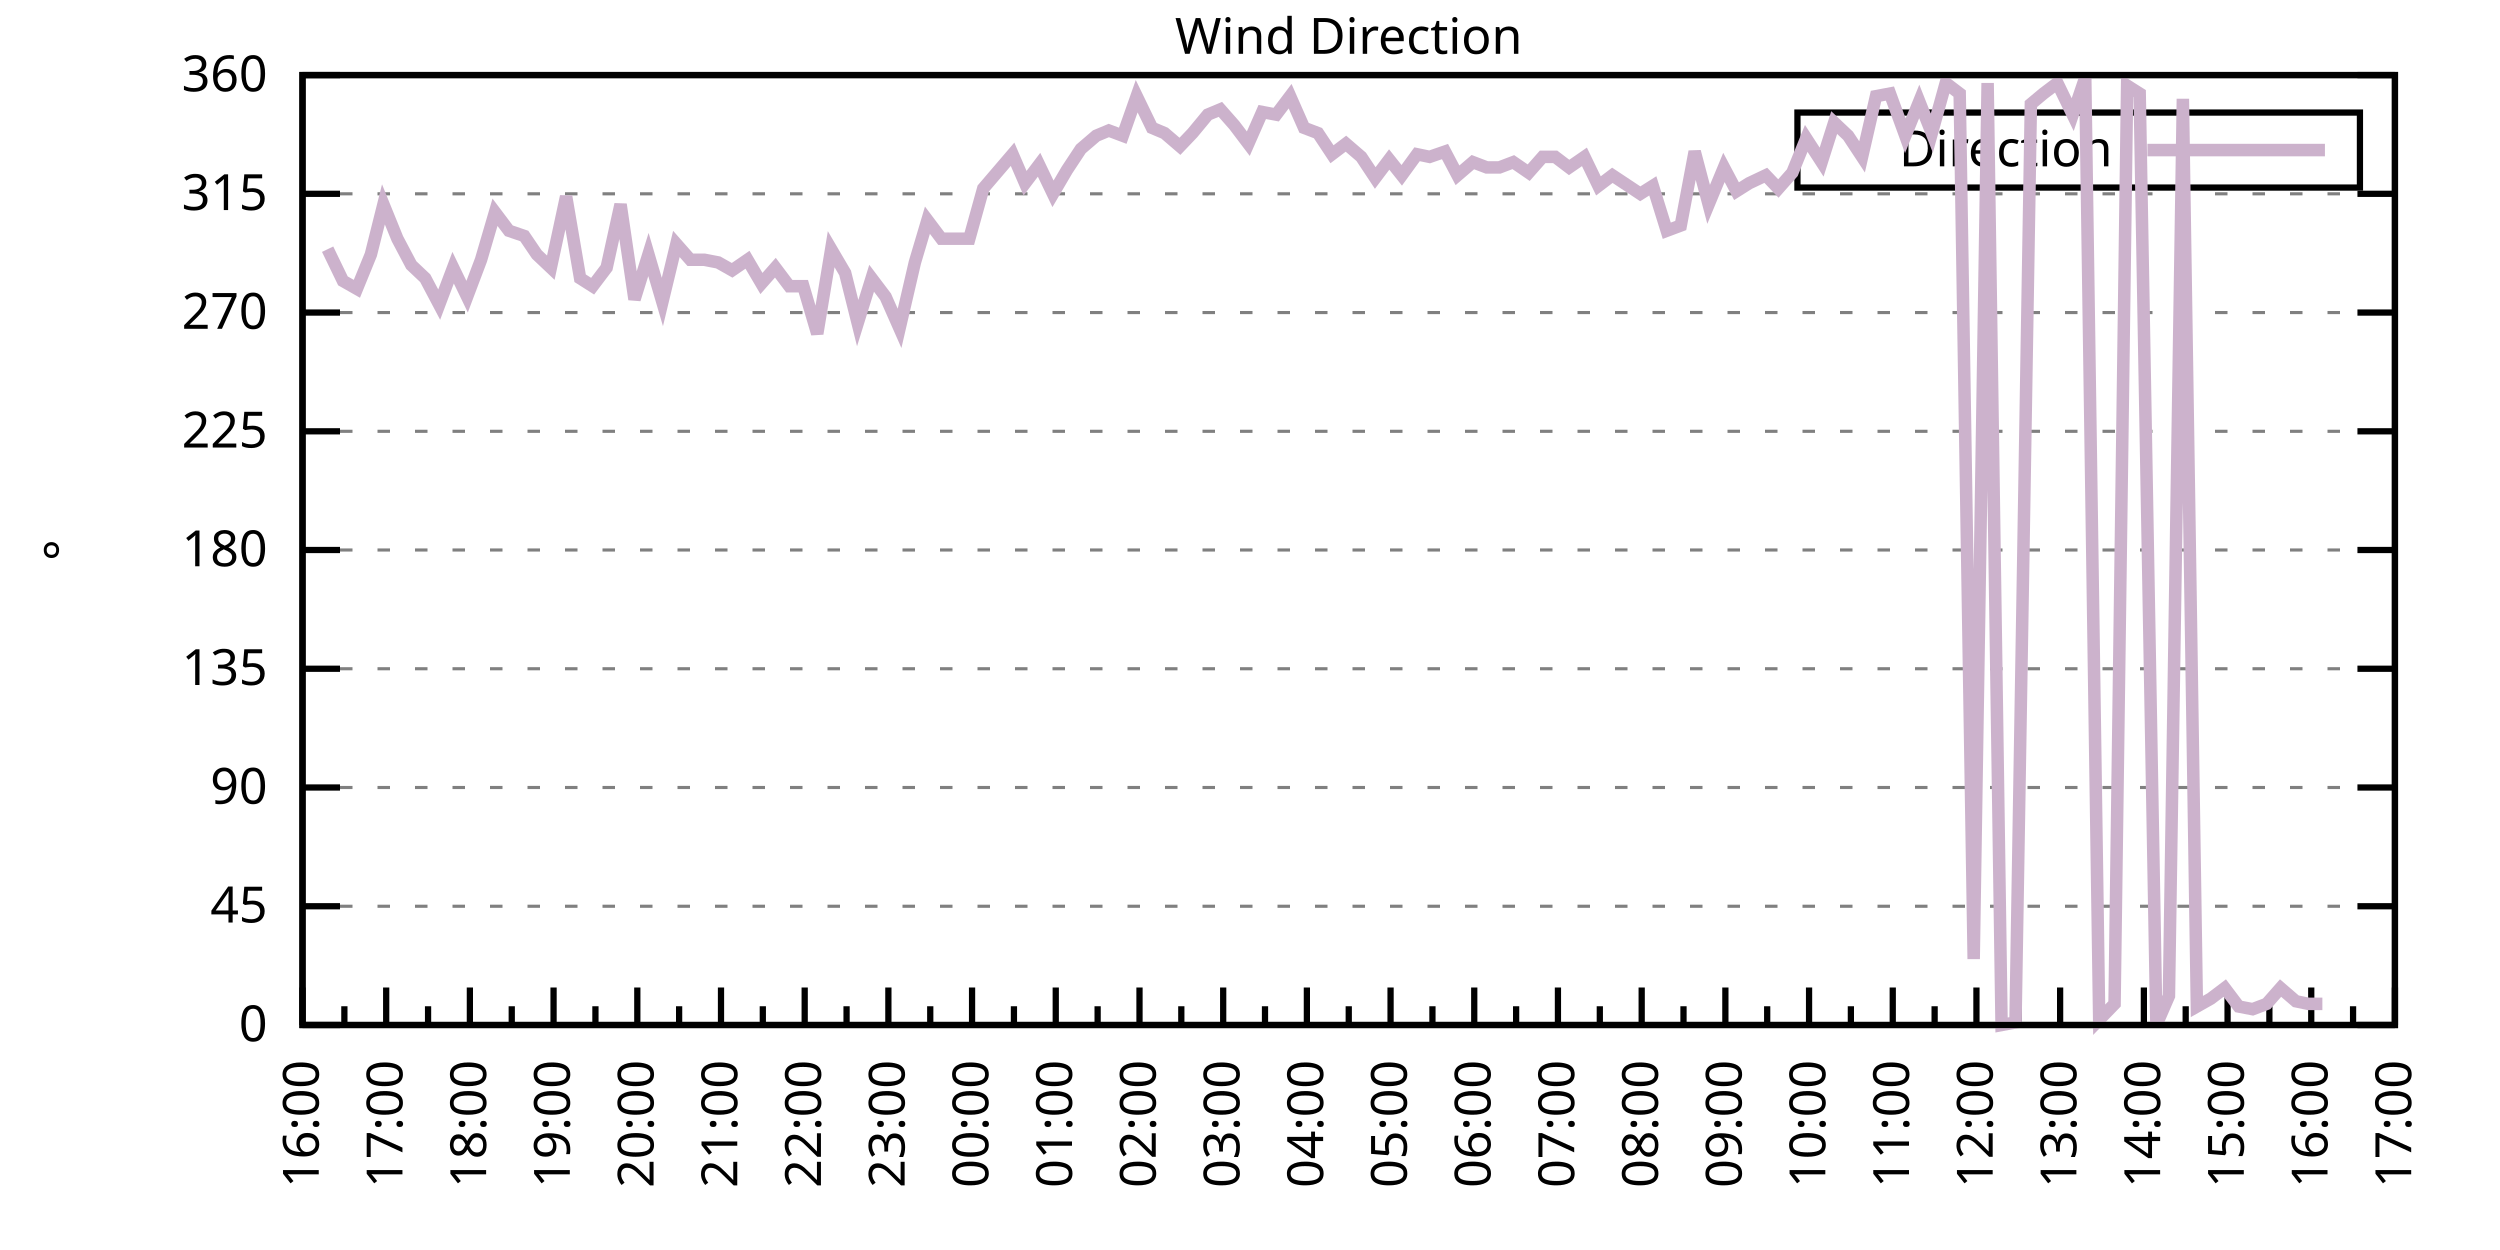
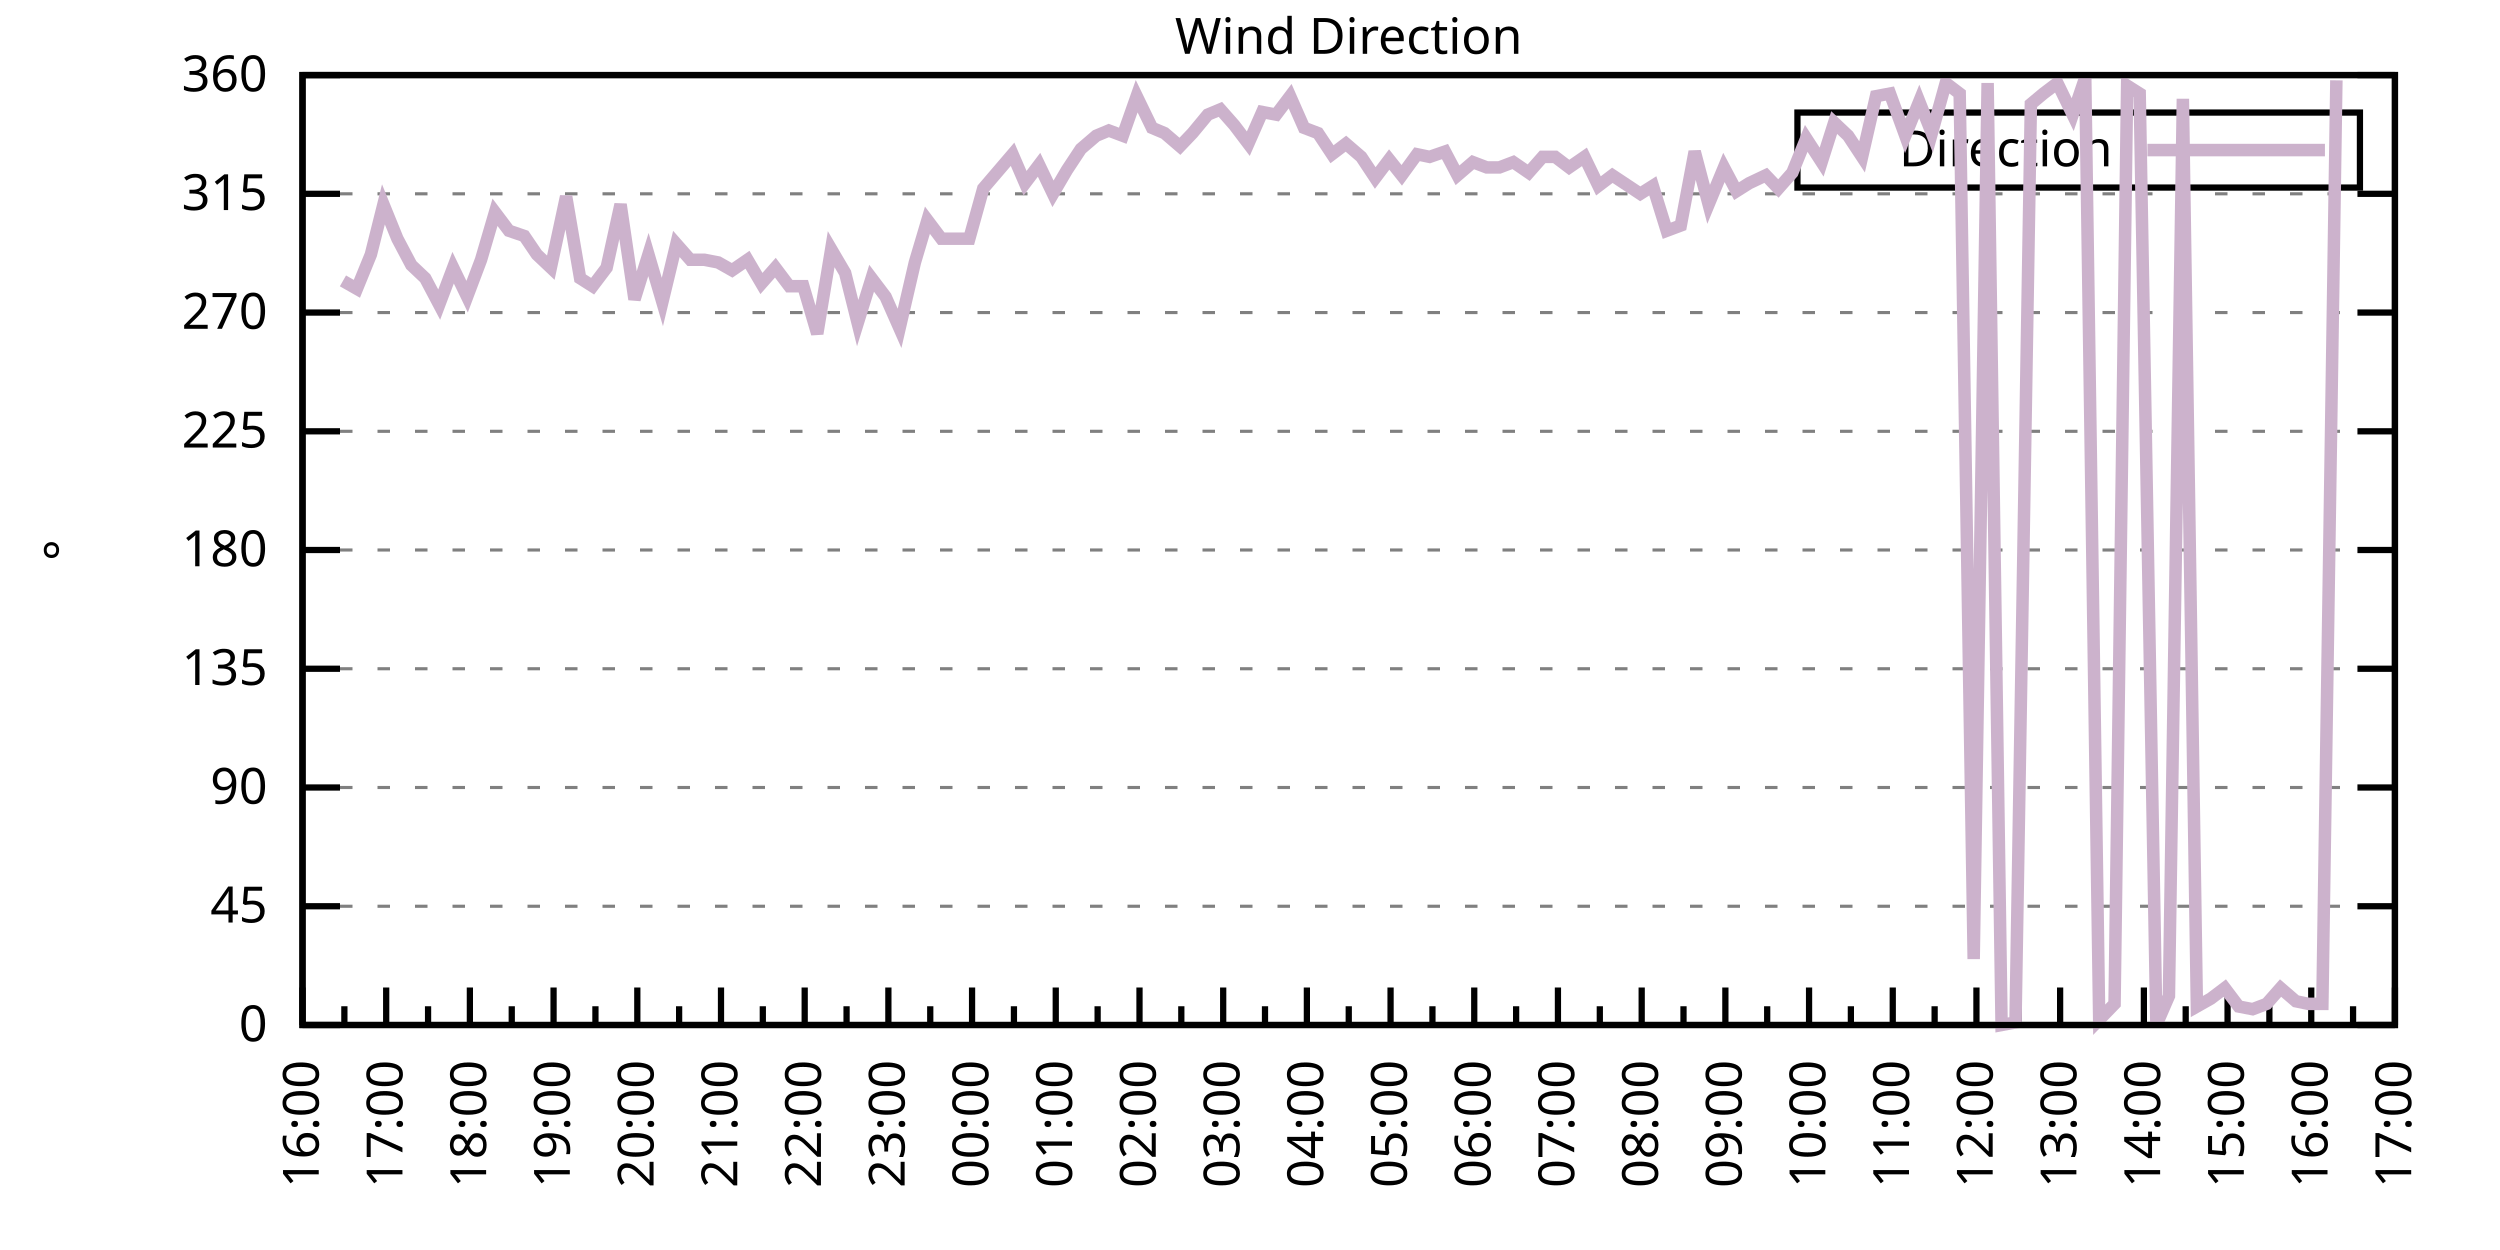
<svg xmlns="http://www.w3.org/2000/svg" xmlns:xlink="http://www.w3.org/1999/xlink" width="400" height="200" viewBox="0 0 400 200">
  <g id="gnuplot_canvas">
    <rect x="0" y="0" width="400" height="200" fill="none" />
    <defs>
      <circle id="gpDot" r="0.5" stroke-width="0.5" stroke="currentColor" />
      <path id="gpPt0" stroke-width="0.333" stroke="currentColor" d="M-1,0 h2 M0,-1 v2" />
      <path id="gpPt1" stroke-width="0.333" stroke="currentColor" d="M-1,-1 L1,1 M1,-1 L-1,1" />
      <path id="gpPt2" stroke-width="0.333" stroke="currentColor" d="M-1,0 L1,0 M0,-1 L0,1 M-1,-1 L1,1 M-1,1 L1,-1" />
      <rect id="gpPt3" stroke-width="0.333" stroke="currentColor" x="-1" y="-1" width="2" height="2" />
      <rect id="gpPt4" stroke-width="0.333" stroke="currentColor" fill="currentColor" x="-1" y="-1" width="2" height="2" />
      <circle id="gpPt5" stroke-width="0.333" stroke="currentColor" cx="0" cy="0" r="1" />
      <use xlink:href="#gpPt5" id="gpPt6" fill="currentColor" stroke="none" />
      <path id="gpPt7" stroke-width="0.333" stroke="currentColor" d="M0,-1.33 L-1.33,0.67 L1.33,0.67 z" />
      <use xlink:href="#gpPt7" id="gpPt8" fill="currentColor" stroke="none" />
      <use xlink:href="#gpPt7" id="gpPt9" stroke="currentColor" transform="rotate(180)" />
      <use xlink:href="#gpPt9" id="gpPt10" fill="currentColor" stroke="none" />
      <use xlink:href="#gpPt3" id="gpPt11" stroke="currentColor" transform="rotate(45)" />
      <use xlink:href="#gpPt11" id="gpPt12" fill="currentColor" stroke="none" />
      <path id="gpPt13" stroke-width="0.333" stroke="currentColor" d="M0,1.330 L1.265,0.411 L0.782,-1.067 L-0.782,-1.076 L-1.265,0.411 z" />
      <use xlink:href="#gpPt13" id="gpPt14" fill="currentColor" stroke="none" />
      <filter id="textbox" filterUnits="objectBoundingBox" x="0" y="0" height="1" width="1">
        <feFlood flood-color="white" flood-opacity="1" result="bgnd" />
        <feComposite in="SourceGraphic" in2="bgnd" operator="atop" />
      </filter>
      <filter id="greybox" filterUnits="objectBoundingBox" x="0" y="0" height="1" width="1">
        <feFlood flood-color="lightgrey" flood-opacity="1" result="grey" />
        <feComposite in="SourceGraphic" in2="grey" operator="atop" />
      </filter>
    </defs>
    <g fill="none" color="white" stroke="currentColor" stroke-width="1.00" stroke-linecap="butt" stroke-linejoin="miter">
</g>
    <g fill="none" color="black" stroke="currentColor" stroke-width="1.00" stroke-linecap="butt" stroke-linejoin="miter">
      <g stroke="none" shape-rendering="crispEdges">
        <polygon fill="rgb(255, 255, 255)" points="48.40,164.00 383.18,164.00 383.18,12.02 48.40,12.02 " />
      </g>
    </g>
    <g fill="none" color="black" stroke="currentColor" stroke-width="1.00" stroke-linecap="butt" stroke-linejoin="miter">
</g>
    <g fill="none" color="black" stroke="black" stroke-width="0.50" stroke-linecap="butt" stroke-linejoin="miter">
</g>
    <g fill="none" color="gray" stroke="currentColor" stroke-width="0.50" stroke-linecap="butt" stroke-linejoin="miter">
      <path stroke="gray" stroke-dasharray="2,4" class="gridline" d="M48.40,164.00 L383.19,164.00  " />
    </g>
    <g fill="none" color="gray" stroke="gray" stroke-width="1.00" stroke-linecap="butt" stroke-linejoin="miter">
</g>
    <g fill="none" color="black" stroke="currentColor" stroke-width="1.00" stroke-linecap="butt" stroke-linejoin="miter">
      <path stroke="black" d="M48.40,164.00 L54.40,164.00 M383.19,164.00 L377.19,164.00  " />
      <g transform="translate(42.80,166.60)" stroke="none" fill="black" font-family="Sans" font-size="8.00" text-anchor="end">
        <text>
          <tspan font-family="Sans"> 0</tspan>
        </text>
      </g>
    </g>
    <g fill="none" color="black" stroke="currentColor" stroke-width="1.00" stroke-linecap="butt" stroke-linejoin="miter">
</g>
    <g fill="none" color="black" stroke="black" stroke-width="0.50" stroke-linecap="butt" stroke-linejoin="miter">
</g>
    <g fill="none" color="gray" stroke="currentColor" stroke-width="0.50" stroke-linecap="butt" stroke-linejoin="miter">
      <path stroke="gray" stroke-dasharray="2,4" class="gridline" d="M48.40,145.00 L383.19,145.00  " />
    </g>
    <g fill="none" color="gray" stroke="gray" stroke-width="1.00" stroke-linecap="butt" stroke-linejoin="miter">
</g>
    <g fill="none" color="black" stroke="currentColor" stroke-width="1.00" stroke-linecap="butt" stroke-linejoin="miter">
      <path stroke="black" d="M48.40,145.00 L54.40,145.00 M383.19,145.00 L377.19,145.00  " />
      <g transform="translate(42.80,147.60)" stroke="none" fill="black" font-family="Sans" font-size="8.00" text-anchor="end">
        <text>
          <tspan font-family="Sans"> 45</tspan>
        </text>
      </g>
    </g>
    <g fill="none" color="black" stroke="currentColor" stroke-width="1.00" stroke-linecap="butt" stroke-linejoin="miter">
</g>
    <g fill="none" color="black" stroke="black" stroke-width="0.50" stroke-linecap="butt" stroke-linejoin="miter">
</g>
    <g fill="none" color="gray" stroke="currentColor" stroke-width="0.50" stroke-linecap="butt" stroke-linejoin="miter">
      <path stroke="gray" stroke-dasharray="2,4" class="gridline" d="M48.40,126.00 L383.19,126.00  " />
    </g>
    <g fill="none" color="gray" stroke="gray" stroke-width="1.00" stroke-linecap="butt" stroke-linejoin="miter">
</g>
    <g fill="none" color="black" stroke="currentColor" stroke-width="1.00" stroke-linecap="butt" stroke-linejoin="miter">
      <path stroke="black" d="M48.40,126.00 L54.40,126.00 M383.19,126.00 L377.19,126.00  " />
      <g transform="translate(42.80,128.60)" stroke="none" fill="black" font-family="Sans" font-size="8.00" text-anchor="end">
        <text>
          <tspan font-family="Sans"> 90</tspan>
        </text>
      </g>
    </g>
    <g fill="none" color="black" stroke="currentColor" stroke-width="1.00" stroke-linecap="butt" stroke-linejoin="miter">
</g>
    <g fill="none" color="black" stroke="black" stroke-width="0.50" stroke-linecap="butt" stroke-linejoin="miter">
</g>
    <g fill="none" color="gray" stroke="currentColor" stroke-width="0.50" stroke-linecap="butt" stroke-linejoin="miter">
      <path stroke="gray" stroke-dasharray="2,4" class="gridline" d="M48.40,107.00 L383.19,107.00  " />
    </g>
    <g fill="none" color="gray" stroke="gray" stroke-width="1.00" stroke-linecap="butt" stroke-linejoin="miter">
</g>
    <g fill="none" color="black" stroke="currentColor" stroke-width="1.00" stroke-linecap="butt" stroke-linejoin="miter">
      <path stroke="black" d="M48.40,107.00 L54.40,107.00 M383.19,107.00 L377.19,107.00  " />
      <g transform="translate(42.80,109.60)" stroke="none" fill="black" font-family="Sans" font-size="8.00" text-anchor="end">
        <text>
          <tspan font-family="Sans"> 135</tspan>
        </text>
      </g>
    </g>
    <g fill="none" color="black" stroke="currentColor" stroke-width="1.00" stroke-linecap="butt" stroke-linejoin="miter">
</g>
    <g fill="none" color="black" stroke="black" stroke-width="0.50" stroke-linecap="butt" stroke-linejoin="miter">
</g>
    <g fill="none" color="gray" stroke="currentColor" stroke-width="0.50" stroke-linecap="butt" stroke-linejoin="miter">
      <path stroke="gray" stroke-dasharray="2,4" class="gridline" d="M48.40,88.00 L383.19,88.00  " />
    </g>
    <g fill="none" color="gray" stroke="gray" stroke-width="1.00" stroke-linecap="butt" stroke-linejoin="miter">
</g>
    <g fill="none" color="black" stroke="currentColor" stroke-width="1.00" stroke-linecap="butt" stroke-linejoin="miter">
      <path stroke="black" d="M48.40,88.00 L54.40,88.00 M383.19,88.00 L377.19,88.00  " />
      <g transform="translate(42.80,90.60)" stroke="none" fill="black" font-family="Sans" font-size="8.00" text-anchor="end">
        <text>
          <tspan font-family="Sans"> 180</tspan>
        </text>
      </g>
    </g>
    <g fill="none" color="black" stroke="currentColor" stroke-width="1.00" stroke-linecap="butt" stroke-linejoin="miter">
</g>
    <g fill="none" color="black" stroke="black" stroke-width="0.50" stroke-linecap="butt" stroke-linejoin="miter">
</g>
    <g fill="none" color="gray" stroke="currentColor" stroke-width="0.50" stroke-linecap="butt" stroke-linejoin="miter">
      <path stroke="gray" stroke-dasharray="2,4" class="gridline" d="M48.40,69.01 L383.19,69.01  " />
    </g>
    <g fill="none" color="gray" stroke="gray" stroke-width="1.00" stroke-linecap="butt" stroke-linejoin="miter">
</g>
    <g fill="none" color="black" stroke="currentColor" stroke-width="1.00" stroke-linecap="butt" stroke-linejoin="miter">
      <path stroke="black" d="M48.40,69.01 L54.40,69.01 M383.19,69.01 L377.19,69.01  " />
      <g transform="translate(42.80,71.61)" stroke="none" fill="black" font-family="Sans" font-size="8.00" text-anchor="end">
        <text>
          <tspan font-family="Sans"> 225</tspan>
        </text>
      </g>
    </g>
    <g fill="none" color="black" stroke="currentColor" stroke-width="1.00" stroke-linecap="butt" stroke-linejoin="miter">
</g>
    <g fill="none" color="black" stroke="black" stroke-width="0.50" stroke-linecap="butt" stroke-linejoin="miter">
</g>
    <g fill="none" color="gray" stroke="currentColor" stroke-width="0.50" stroke-linecap="butt" stroke-linejoin="miter">
      <path stroke="gray" stroke-dasharray="2,4" class="gridline" d="M48.40,50.01 L383.19,50.01  " />
    </g>
    <g fill="none" color="gray" stroke="gray" stroke-width="1.00" stroke-linecap="butt" stroke-linejoin="miter">
</g>
    <g fill="none" color="black" stroke="currentColor" stroke-width="1.00" stroke-linecap="butt" stroke-linejoin="miter">
      <path stroke="black" d="M48.40,50.01 L54.40,50.01 M383.19,50.01 L377.19,50.01  " />
      <g transform="translate(42.80,52.61)" stroke="none" fill="black" font-family="Sans" font-size="8.00" text-anchor="end">
        <text>
          <tspan font-family="Sans"> 270</tspan>
        </text>
      </g>
    </g>
    <g fill="none" color="black" stroke="currentColor" stroke-width="1.00" stroke-linecap="butt" stroke-linejoin="miter">
</g>
    <g fill="none" color="black" stroke="black" stroke-width="0.50" stroke-linecap="butt" stroke-linejoin="miter">
</g>
    <g fill="none" color="gray" stroke="currentColor" stroke-width="0.50" stroke-linecap="butt" stroke-linejoin="miter">
      <path stroke="gray" stroke-dasharray="2,4" class="gridline" d="M48.40,31.01 L383.19,31.01  " />
    </g>
    <g fill="none" color="gray" stroke="gray" stroke-width="1.00" stroke-linecap="butt" stroke-linejoin="miter">
</g>
    <g fill="none" color="black" stroke="currentColor" stroke-width="1.00" stroke-linecap="butt" stroke-linejoin="miter">
      <path stroke="black" d="M48.40,31.01 L54.40,31.01 M383.19,31.01 L377.19,31.01  " />
      <g transform="translate(42.80,33.61)" stroke="none" fill="black" font-family="Sans" font-size="8.00" text-anchor="end">
        <text>
          <tspan font-family="Sans"> 315</tspan>
        </text>
      </g>
    </g>
    <g fill="none" color="black" stroke="currentColor" stroke-width="1.00" stroke-linecap="butt" stroke-linejoin="miter">
</g>
    <g fill="none" color="black" stroke="black" stroke-width="0.50" stroke-linecap="butt" stroke-linejoin="miter">
</g>
    <g fill="none" color="gray" stroke="currentColor" stroke-width="0.50" stroke-linecap="butt" stroke-linejoin="miter">
      <path stroke="gray" stroke-dasharray="2,4" class="gridline" d="M48.40,12.01 L383.19,12.01  " />
    </g>
    <g fill="none" color="gray" stroke="gray" stroke-width="1.00" stroke-linecap="butt" stroke-linejoin="miter">
</g>
    <g fill="none" color="black" stroke="currentColor" stroke-width="1.00" stroke-linecap="butt" stroke-linejoin="miter">
      <path stroke="black" d="M48.40,12.01 L54.40,12.01 M383.19,12.01 L377.19,12.01  " />
      <g transform="translate(42.80,14.61)" stroke="none" fill="black" font-family="Sans" font-size="8.00" text-anchor="end">
        <text>
          <tspan font-family="Sans"> 360</tspan>
        </text>
      </g>
    </g>
    <g fill="none" color="black" stroke="currentColor" stroke-width="1.00" stroke-linecap="butt" stroke-linejoin="miter">
      <path stroke="black" d="M48.40,164.00 L48.40,158.00  " />
      <g transform="translate(51.00,169.60) rotate(270)" stroke="none" fill="black" font-family="Sans" font-size="8.00" text-anchor="end">
        <text>
          <tspan font-family="Sans">16:00</tspan>
        </text>
      </g>
    </g>
    <g fill="none" color="black" stroke="currentColor" stroke-width="1.00" stroke-linecap="butt" stroke-linejoin="miter">
      <path stroke="black" d="M55.10,164.00 L55.10,161.00 M61.79,164.00 L61.79,158.00  " />
      <g transform="translate(64.39,169.60) rotate(270)" stroke="none" fill="black" font-family="Sans" font-size="8.00" text-anchor="end">
        <text>
          <tspan font-family="Sans">17:00</tspan>
        </text>
      </g>
    </g>
    <g fill="none" color="black" stroke="currentColor" stroke-width="1.00" stroke-linecap="butt" stroke-linejoin="miter">
      <path stroke="black" d="M68.49,164.00 L68.49,161.00 M75.18,164.00 L75.18,158.00  " />
      <g transform="translate(77.78,169.60) rotate(270)" stroke="none" fill="black" font-family="Sans" font-size="8.00" text-anchor="end">
        <text>
          <tspan font-family="Sans">18:00</tspan>
        </text>
      </g>
    </g>
    <g fill="none" color="black" stroke="currentColor" stroke-width="1.00" stroke-linecap="butt" stroke-linejoin="miter">
      <path stroke="black" d="M81.88,164.00 L81.88,161.00 M88.57,164.00 L88.57,158.00  " />
      <g transform="translate(91.17,169.60) rotate(270)" stroke="none" fill="black" font-family="Sans" font-size="8.00" text-anchor="end">
        <text>
          <tspan font-family="Sans">19:00</tspan>
        </text>
      </g>
    </g>
    <g fill="none" color="black" stroke="currentColor" stroke-width="1.00" stroke-linecap="butt" stroke-linejoin="miter">
      <path stroke="black" d="M95.27,164.00 L95.27,161.00 M101.97,164.00 L101.97,158.00  " />
      <g transform="translate(104.57,169.60) rotate(270)" stroke="none" fill="black" font-family="Sans" font-size="8.00" text-anchor="end">
        <text>
          <tspan font-family="Sans">20:00</tspan>
        </text>
      </g>
    </g>
    <g fill="none" color="black" stroke="currentColor" stroke-width="1.00" stroke-linecap="butt" stroke-linejoin="miter">
      <path stroke="black" d="M108.66,164.00 L108.66,161.00 M115.36,164.00 L115.36,158.00  " />
      <g transform="translate(117.96,169.60) rotate(270)" stroke="none" fill="black" font-family="Sans" font-size="8.00" text-anchor="end">
        <text>
          <tspan font-family="Sans">21:00</tspan>
        </text>
      </g>
    </g>
    <g fill="none" color="black" stroke="currentColor" stroke-width="1.00" stroke-linecap="butt" stroke-linejoin="miter">
      <path stroke="black" d="M122.05,164.00 L122.05,161.00 M128.75,164.00 L128.75,158.00  " />
      <g transform="translate(131.35,169.60) rotate(270)" stroke="none" fill="black" font-family="Sans" font-size="8.00" text-anchor="end">
        <text>
          <tspan font-family="Sans">22:00</tspan>
        </text>
      </g>
    </g>
    <g fill="none" color="black" stroke="currentColor" stroke-width="1.00" stroke-linecap="butt" stroke-linejoin="miter">
      <path stroke="black" d="M135.45,164.00 L135.45,161.00 M142.14,164.00 L142.14,158.00  " />
      <g transform="translate(144.74,169.60) rotate(270)" stroke="none" fill="black" font-family="Sans" font-size="8.00" text-anchor="end">
        <text>
          <tspan font-family="Sans">23:00</tspan>
        </text>
      </g>
    </g>
    <g fill="none" color="black" stroke="currentColor" stroke-width="1.00" stroke-linecap="butt" stroke-linejoin="miter">
      <path stroke="black" d="M148.84,164.00 L148.84,161.00 M155.53,164.00 L155.53,158.00  " />
      <g transform="translate(158.13,169.60) rotate(270)" stroke="none" fill="black" font-family="Sans" font-size="8.00" text-anchor="end">
        <text>
          <tspan font-family="Sans">00:00</tspan>
        </text>
      </g>
    </g>
    <g fill="none" color="black" stroke="currentColor" stroke-width="1.00" stroke-linecap="butt" stroke-linejoin="miter">
      <path stroke="black" d="M162.23,164.00 L162.23,161.00 M168.92,164.00 L168.92,158.00  " />
      <g transform="translate(171.52,169.60) rotate(270)" stroke="none" fill="black" font-family="Sans" font-size="8.00" text-anchor="end">
        <text>
          <tspan font-family="Sans">01:00</tspan>
        </text>
      </g>
    </g>
    <g fill="none" color="black" stroke="currentColor" stroke-width="1.00" stroke-linecap="butt" stroke-linejoin="miter">
      <path stroke="black" d="M175.62,164.00 L175.62,161.00 M182.32,164.00 L182.32,158.00  " />
      <g transform="translate(184.92,169.60) rotate(270)" stroke="none" fill="black" font-family="Sans" font-size="8.00" text-anchor="end">
        <text>
          <tspan font-family="Sans">02:00</tspan>
        </text>
      </g>
    </g>
    <g fill="none" color="black" stroke="currentColor" stroke-width="1.00" stroke-linecap="butt" stroke-linejoin="miter">
      <path stroke="black" d="M189.01,164.00 L189.01,161.00 M195.71,164.00 L195.71,158.00  " />
      <g transform="translate(198.31,169.60) rotate(270)" stroke="none" fill="black" font-family="Sans" font-size="8.00" text-anchor="end">
        <text>
          <tspan font-family="Sans">03:00</tspan>
        </text>
      </g>
    </g>
    <g fill="none" color="black" stroke="currentColor" stroke-width="1.00" stroke-linecap="butt" stroke-linejoin="miter">
      <path stroke="black" d="M202.40,164.00 L202.40,161.00 M209.10,164.00 L209.10,158.00  " />
      <g transform="translate(211.70,169.60) rotate(270)" stroke="none" fill="black" font-family="Sans" font-size="8.00" text-anchor="end">
        <text>
          <tspan font-family="Sans">04:00</tspan>
        </text>
      </g>
    </g>
    <g fill="none" color="black" stroke="currentColor" stroke-width="1.00" stroke-linecap="butt" stroke-linejoin="miter">
      <path stroke="black" d="M215.80,164.00 L215.80,161.00 M222.49,164.00 L222.49,158.00  " />
      <g transform="translate(225.09,169.60) rotate(270)" stroke="none" fill="black" font-family="Sans" font-size="8.00" text-anchor="end">
        <text>
          <tspan font-family="Sans">05:00</tspan>
        </text>
      </g>
    </g>
    <g fill="none" color="black" stroke="currentColor" stroke-width="1.00" stroke-linecap="butt" stroke-linejoin="miter">
      <path stroke="black" d="M229.19,164.00 L229.19,161.00 M235.88,164.00 L235.88,158.00  " />
      <g transform="translate(238.48,169.60) rotate(270)" stroke="none" fill="black" font-family="Sans" font-size="8.00" text-anchor="end">
        <text>
          <tspan font-family="Sans">06:00</tspan>
        </text>
      </g>
    </g>
    <g fill="none" color="black" stroke="currentColor" stroke-width="1.00" stroke-linecap="butt" stroke-linejoin="miter">
      <path stroke="black" d="M242.58,164.00 L242.58,161.00 M249.27,164.00 L249.27,158.00  " />
      <g transform="translate(251.87,169.60) rotate(270)" stroke="none" fill="black" font-family="Sans" font-size="8.00" text-anchor="end">
        <text>
          <tspan font-family="Sans">07:00</tspan>
        </text>
      </g>
    </g>
    <g fill="none" color="black" stroke="currentColor" stroke-width="1.00" stroke-linecap="butt" stroke-linejoin="miter">
      <path stroke="black" d="M255.97,164.00 L255.97,161.00 M262.67,164.00 L262.67,158.00  " />
      <g transform="translate(265.27,169.60) rotate(270)" stroke="none" fill="black" font-family="Sans" font-size="8.00" text-anchor="end">
        <text>
          <tspan font-family="Sans">08:00</tspan>
        </text>
      </g>
    </g>
    <g fill="none" color="black" stroke="currentColor" stroke-width="1.00" stroke-linecap="butt" stroke-linejoin="miter">
      <path stroke="black" d="M269.36,164.00 L269.36,161.00 M276.06,164.00 L276.06,158.00  " />
      <g transform="translate(278.66,169.60) rotate(270)" stroke="none" fill="black" font-family="Sans" font-size="8.00" text-anchor="end">
        <text>
          <tspan font-family="Sans">09:00</tspan>
        </text>
      </g>
    </g>
    <g fill="none" color="black" stroke="currentColor" stroke-width="1.00" stroke-linecap="butt" stroke-linejoin="miter">
      <path stroke="black" d="M282.75,164.00 L282.75,161.00 M289.45,164.00 L289.45,158.00  " />
      <g transform="translate(292.05,169.60) rotate(270)" stroke="none" fill="black" font-family="Sans" font-size="8.00" text-anchor="end">
        <text>
          <tspan font-family="Sans">10:00</tspan>
        </text>
      </g>
    </g>
    <g fill="none" color="black" stroke="currentColor" stroke-width="1.00" stroke-linecap="butt" stroke-linejoin="miter">
      <path stroke="black" d="M296.14,164.00 L296.14,161.00 M302.84,164.00 L302.84,158.00  " />
      <g transform="translate(305.44,169.60) rotate(270)" stroke="none" fill="black" font-family="Sans" font-size="8.00" text-anchor="end">
        <text>
          <tspan font-family="Sans">11:00</tspan>
        </text>
      </g>
    </g>
    <g fill="none" color="black" stroke="currentColor" stroke-width="1.00" stroke-linecap="butt" stroke-linejoin="miter">
      <path stroke="black" d="M309.54,164.00 L309.54,161.00 M316.23,164.00 L316.23,158.00  " />
      <g transform="translate(318.83,169.60) rotate(270)" stroke="none" fill="black" font-family="Sans" font-size="8.00" text-anchor="end">
        <text>
          <tspan font-family="Sans">12:00</tspan>
        </text>
      </g>
    </g>
    <g fill="none" color="black" stroke="currentColor" stroke-width="1.00" stroke-linecap="butt" stroke-linejoin="miter">
      <path stroke="black" d="M322.93,164.00 L322.93,161.00 M329.62,164.00 L329.62,158.00  " />
      <g transform="translate(332.22,169.60) rotate(270)" stroke="none" fill="black" font-family="Sans" font-size="8.00" text-anchor="end">
        <text>
          <tspan font-family="Sans">13:00</tspan>
        </text>
      </g>
    </g>
    <g fill="none" color="black" stroke="currentColor" stroke-width="1.00" stroke-linecap="butt" stroke-linejoin="miter">
      <path stroke="black" d="M336.32,164.00 L336.32,161.00 M343.02,164.00 L343.02,158.00  " />
      <g transform="translate(345.62,169.60) rotate(270)" stroke="none" fill="black" font-family="Sans" font-size="8.00" text-anchor="end">
        <text>
          <tspan font-family="Sans">14:00</tspan>
        </text>
      </g>
    </g>
    <g fill="none" color="black" stroke="currentColor" stroke-width="1.00" stroke-linecap="butt" stroke-linejoin="miter">
      <path stroke="black" d="M349.71,164.00 L349.71,161.00 M356.41,164.00 L356.41,158.00  " />
      <g transform="translate(359.01,169.60) rotate(270)" stroke="none" fill="black" font-family="Sans" font-size="8.00" text-anchor="end">
        <text>
          <tspan font-family="Sans">15:00</tspan>
        </text>
      </g>
    </g>
    <g fill="none" color="black" stroke="currentColor" stroke-width="1.00" stroke-linecap="butt" stroke-linejoin="miter">
      <path stroke="black" d="M363.10,164.00 L363.10,161.00 M369.80,164.00 L369.80,158.00  " />
      <g transform="translate(372.40,169.60) rotate(270)" stroke="none" fill="black" font-family="Sans" font-size="8.00" text-anchor="end">
        <text>
          <tspan font-family="Sans">16:00</tspan>
        </text>
      </g>
    </g>
    <g fill="none" color="black" stroke="currentColor" stroke-width="1.00" stroke-linecap="butt" stroke-linejoin="miter">
      <path stroke="black" d="M376.49,164.00 L376.49,161.00 M383.19,164.00 L383.19,158.00  " />
      <g transform="translate(385.79,169.60) rotate(270)" stroke="none" fill="black" font-family="Sans" font-size="8.00" text-anchor="end">
        <text>
          <tspan font-family="Sans">17:00</tspan>
        </text>
      </g>
    </g>
    <g fill="none" color="black" stroke="currentColor" stroke-width="1.00" stroke-linecap="butt" stroke-linejoin="miter">
</g>
    <g fill="none" color="black" stroke="currentColor" stroke-width="1.00" stroke-linecap="butt" stroke-linejoin="miter">
      <path stroke="black" d="M48.40,12.01 L48.40,164.00 L383.19,164.00 L383.19,12.01 L48.40,12.01 Z  " />
    </g>
    <g fill="none" color="black" stroke="currentColor" stroke-width="1.00" stroke-linecap="butt" stroke-linejoin="miter">
      <g transform="translate(12.80,88.01) rotate(270)" stroke="none" fill="black" font-family="Sans" font-size="8.00" text-anchor="middle">
        <text>
          <tspan font-family="Sans">°</tspan>
        </text>
      </g>
    </g>
    <g fill="none" color="black" stroke="currentColor" stroke-width="1.00" stroke-linecap="butt" stroke-linejoin="miter">
</g>
    <g fill="none" color="black" stroke="currentColor" stroke-width="1.00" stroke-linecap="butt" stroke-linejoin="miter">
      <path stroke="black" d="M287.59,30.01 L287.59,18.01 L377.59,18.01 L377.59,30.01 L287.59,30.01 Z  " />
    </g>
    <g id="Wind_direction_plot_1">
      <g fill="none" color="white" stroke="black" stroke-width="2.00" stroke-linecap="butt" stroke-linejoin="miter">
</g>
      <g fill="none" color="black" stroke="currentColor" stroke-width="2.00" stroke-linecap="butt" stroke-linejoin="miter">
        <g transform="translate(337.99,26.61)" stroke="none" fill="black" font-family="Sans" font-size="8.00" text-anchor="end">
          <text>
            <tspan font-family="Sans">Direction</tspan>
          </text>
        </g>
      </g>
      <g fill="none" color="black" stroke="currentColor" stroke-width="2.00" stroke-linecap="butt" stroke-linejoin="miter">
-         <path stroke="rgb(204, 178, 204)" d="M343.59,24.01 L371.99,24.01 M52.42,39.87 L54.87,44.94 L57.10,46.21 L59.34,40.72 L61.35,32.70 L63.58,38.19   L65.81,42.41 L68.04,44.52 L70.27,48.74 L72.50,42.83 L74.74,47.47 L76.97,41.56 L79.20,33.96 L81.43,36.92   L83.89,37.76 L85.90,40.72 L88.13,42.83 L90.58,31.43 L92.82,44.52 L94.82,45.79 L97.06,42.83 L99.29,32.70   L101.52,47.90 L103.75,40.72 L105.98,48.32 L108.22,39.03 L110.45,41.56 L112.68,41.56 L114.91,41.99 L117.14,43.25   L119.60,41.56 L121.83,45.36 L124.06,42.83 L126.29,45.79 L128.53,45.79 L130.76,53.39 L132.99,39.87 L135.22,43.67   L137.23,51.70 L139.46,44.52 L141.69,47.47 L143.93,52.54 L146.38,41.99 L148.39,35.23 L150.62,38.19 L153.08,38.19   L155.09,38.19 L157.32,30.16 L162.01,24.68 L164.01,29.32 L166.25,26.36 L168.48,31.01 L170.71,27.21 L172.94,23.83   L175.40,21.72 L177.41,20.88 L179.64,21.72 L181.87,15.39 L184.32,20.45 L186.33,21.30 L188.79,23.41 L190.80,21.30   L193.25,18.34 L195.26,17.50 L197.49,20.03 L199.73,22.99 L201.96,17.92 L204.19,18.34 L206.42,15.39 L208.65,20.45   L210.88,21.30 L213.12,24.68 L215.35,22.99 L217.80,25.10 L220.04,28.48 L222.27,25.52 L224.28,28.05 L226.73,24.68   L228.74,25.10 L231.20,24.25 L233.20,28.05 L235.66,25.94 L237.89,26.79 L239.90,26.79 L242.13,25.94 L244.59,27.63   L246.82,25.10 L248.83,25.10 L251.06,26.79 L253.51,25.10 L255.75,29.74 L257.98,28.05 L262.44,31.01 L264.45,29.74   L266.68,36.92 L268.92,36.08 L271.15,24.25 L273.38,32.70 L275.83,26.79 L277.84,30.59 L279.85,29.32 L282.53,28.05   L284.54,30.16 L286.77,27.63 L289.00,22.14 L291.46,25.94 L293.47,19.61 L295.70,21.72 L297.93,25.10 L300.16,15.39   L302.39,14.97 L304.85,21.72 L307.08,16.23 L309.09,21.30 L311.32,13.28 L313.55,14.97 L315.79,153.45 L318.02,13.28   L320.25,164.00 L322.48,163.58 L324.94,16.65 L326.95,14.97 L329.18,13.28 L331.63,18.34 L333.64,12.43 L335.87,163.16   L338.33,160.62 L340.34,13.70 L342.35,14.97 L345.02,164.00 L347.03,159.36 L349.26,15.81 L351.50,161.04 L353.73,159.78   L355.96,158.09 L358.19,161.04 L360.42,161.47 L362.66,160.62 L364.89,158.09 L367.34,160.20 L369.35,160.62 L371.58,160.62    " />
+         <path stroke="rgb(204, 178, 204)" d="M343.59,24.01 L371.99,24.01 M54.87,44.94 L57.10,46.21 L59.34,40.72 L61.35,32.70 L63.58,38.19 L65.81,42.41   L68.04,44.52 L70.27,48.74 L72.50,42.83 L74.74,47.47 L76.97,41.56 L79.20,33.96 L81.43,36.92 L83.89,37.76   L85.90,40.72 L88.13,42.83 L90.58,31.43 L92.82,44.52 L94.82,45.79 L97.06,42.83 L99.29,32.70 L101.52,47.90   L103.75,40.72 L105.98,48.32 L108.22,39.03 L110.45,41.56 L112.68,41.56 L114.91,41.99 L117.14,43.25 L119.60,41.56   L121.83,45.36 L124.06,42.83 L126.29,45.79 L128.53,45.79 L130.76,53.39 L132.99,39.87 L135.22,43.67 L137.23,51.70   L139.46,44.52 L141.69,47.47 L143.93,52.54 L146.38,41.99 L148.39,35.23 L150.62,38.19 L153.08,38.19 L155.09,38.19   L157.32,30.16 L162.01,24.68 L164.01,29.32 L166.25,26.36 L168.48,31.01 L170.71,27.21 L172.94,23.83 L175.40,21.72   L177.41,20.88 L179.64,21.72 L181.87,15.39 L184.32,20.45 L186.33,21.30 L188.79,23.41 L190.80,21.30 L193.25,18.34   L195.26,17.50 L197.49,20.03 L199.73,22.99 L201.96,17.92 L204.19,18.34 L206.42,15.39 L208.65,20.45 L210.88,21.30   L213.12,24.68 L215.35,22.99 L217.80,25.10 L220.04,28.48 L222.27,25.52 L224.28,28.05 L226.73,24.68 L228.74,25.10   L231.20,24.25 L233.20,28.05 L235.66,25.94 L237.89,26.79 L239.90,26.79 L242.13,25.94 L244.59,27.63 L246.82,25.10   L248.83,25.10 L251.06,26.79 L253.51,25.10 L255.75,29.74 L257.98,28.05 L262.44,31.01 L264.45,29.74 L266.68,36.92   L268.92,36.08 L271.15,24.25 L273.38,32.70 L275.83,26.79 L277.84,30.59 L279.85,29.32 L282.53,28.05 L284.54,30.16   L286.77,27.63 L289.00,22.14 L291.46,25.94 L293.47,19.61 L295.70,21.72 L297.93,25.10 L300.16,15.39 L302.39,14.97   L304.85,21.72 L307.08,16.23 L309.09,21.30 L311.32,13.28 L313.55,14.97 L315.79,153.45 L318.02,13.28 L320.25,164.00   L322.48,163.58 L324.94,16.65 L326.95,14.97 L329.18,13.28 L331.63,18.34 L333.64,12.43 L335.87,163.16 L338.33,160.62   L340.34,13.70 L342.35,14.97 L345.02,164.00 L347.03,159.36 L349.26,15.81 L351.50,161.04 L353.73,159.78 L355.96,158.09   L358.19,161.04 L360.42,161.47 L362.66,160.62 L364.89,158.09 L367.34,160.20 L369.35,160.62 L371.58,160.62 L373.82,12.85    " />
      </g>
    </g>
    <g fill="none" color="black" stroke="currentColor" stroke-width="2.00" stroke-linecap="butt" stroke-linejoin="miter">
</g>
    <g fill="none" color="black" stroke="black" stroke-width="1.00" stroke-linecap="butt" stroke-linejoin="miter">
</g>
    <g fill="none" color="black" stroke="currentColor" stroke-width="1.00" stroke-linecap="butt" stroke-linejoin="miter">
      <path stroke="black" d="M48.40,12.01 L48.40,164.00 L383.19,164.00 L383.19,12.01 L48.40,12.01 Z  " />
    </g>
    <g fill="none" color="black" stroke="currentColor" stroke-width="1.00" stroke-linecap="butt" stroke-linejoin="miter">
      <g transform="translate(215.79,8.61)" stroke="none" fill="black" font-family="Sans" font-size="8.00" text-anchor="middle">
        <text>
          <tspan font-family="Sans">Wind Direction</tspan>
        </text>
      </g>
    </g>
    <g fill="none" color="black" stroke="currentColor" stroke-width="1.00" stroke-linecap="butt" stroke-linejoin="miter">
</g>
  </g>
</svg>
